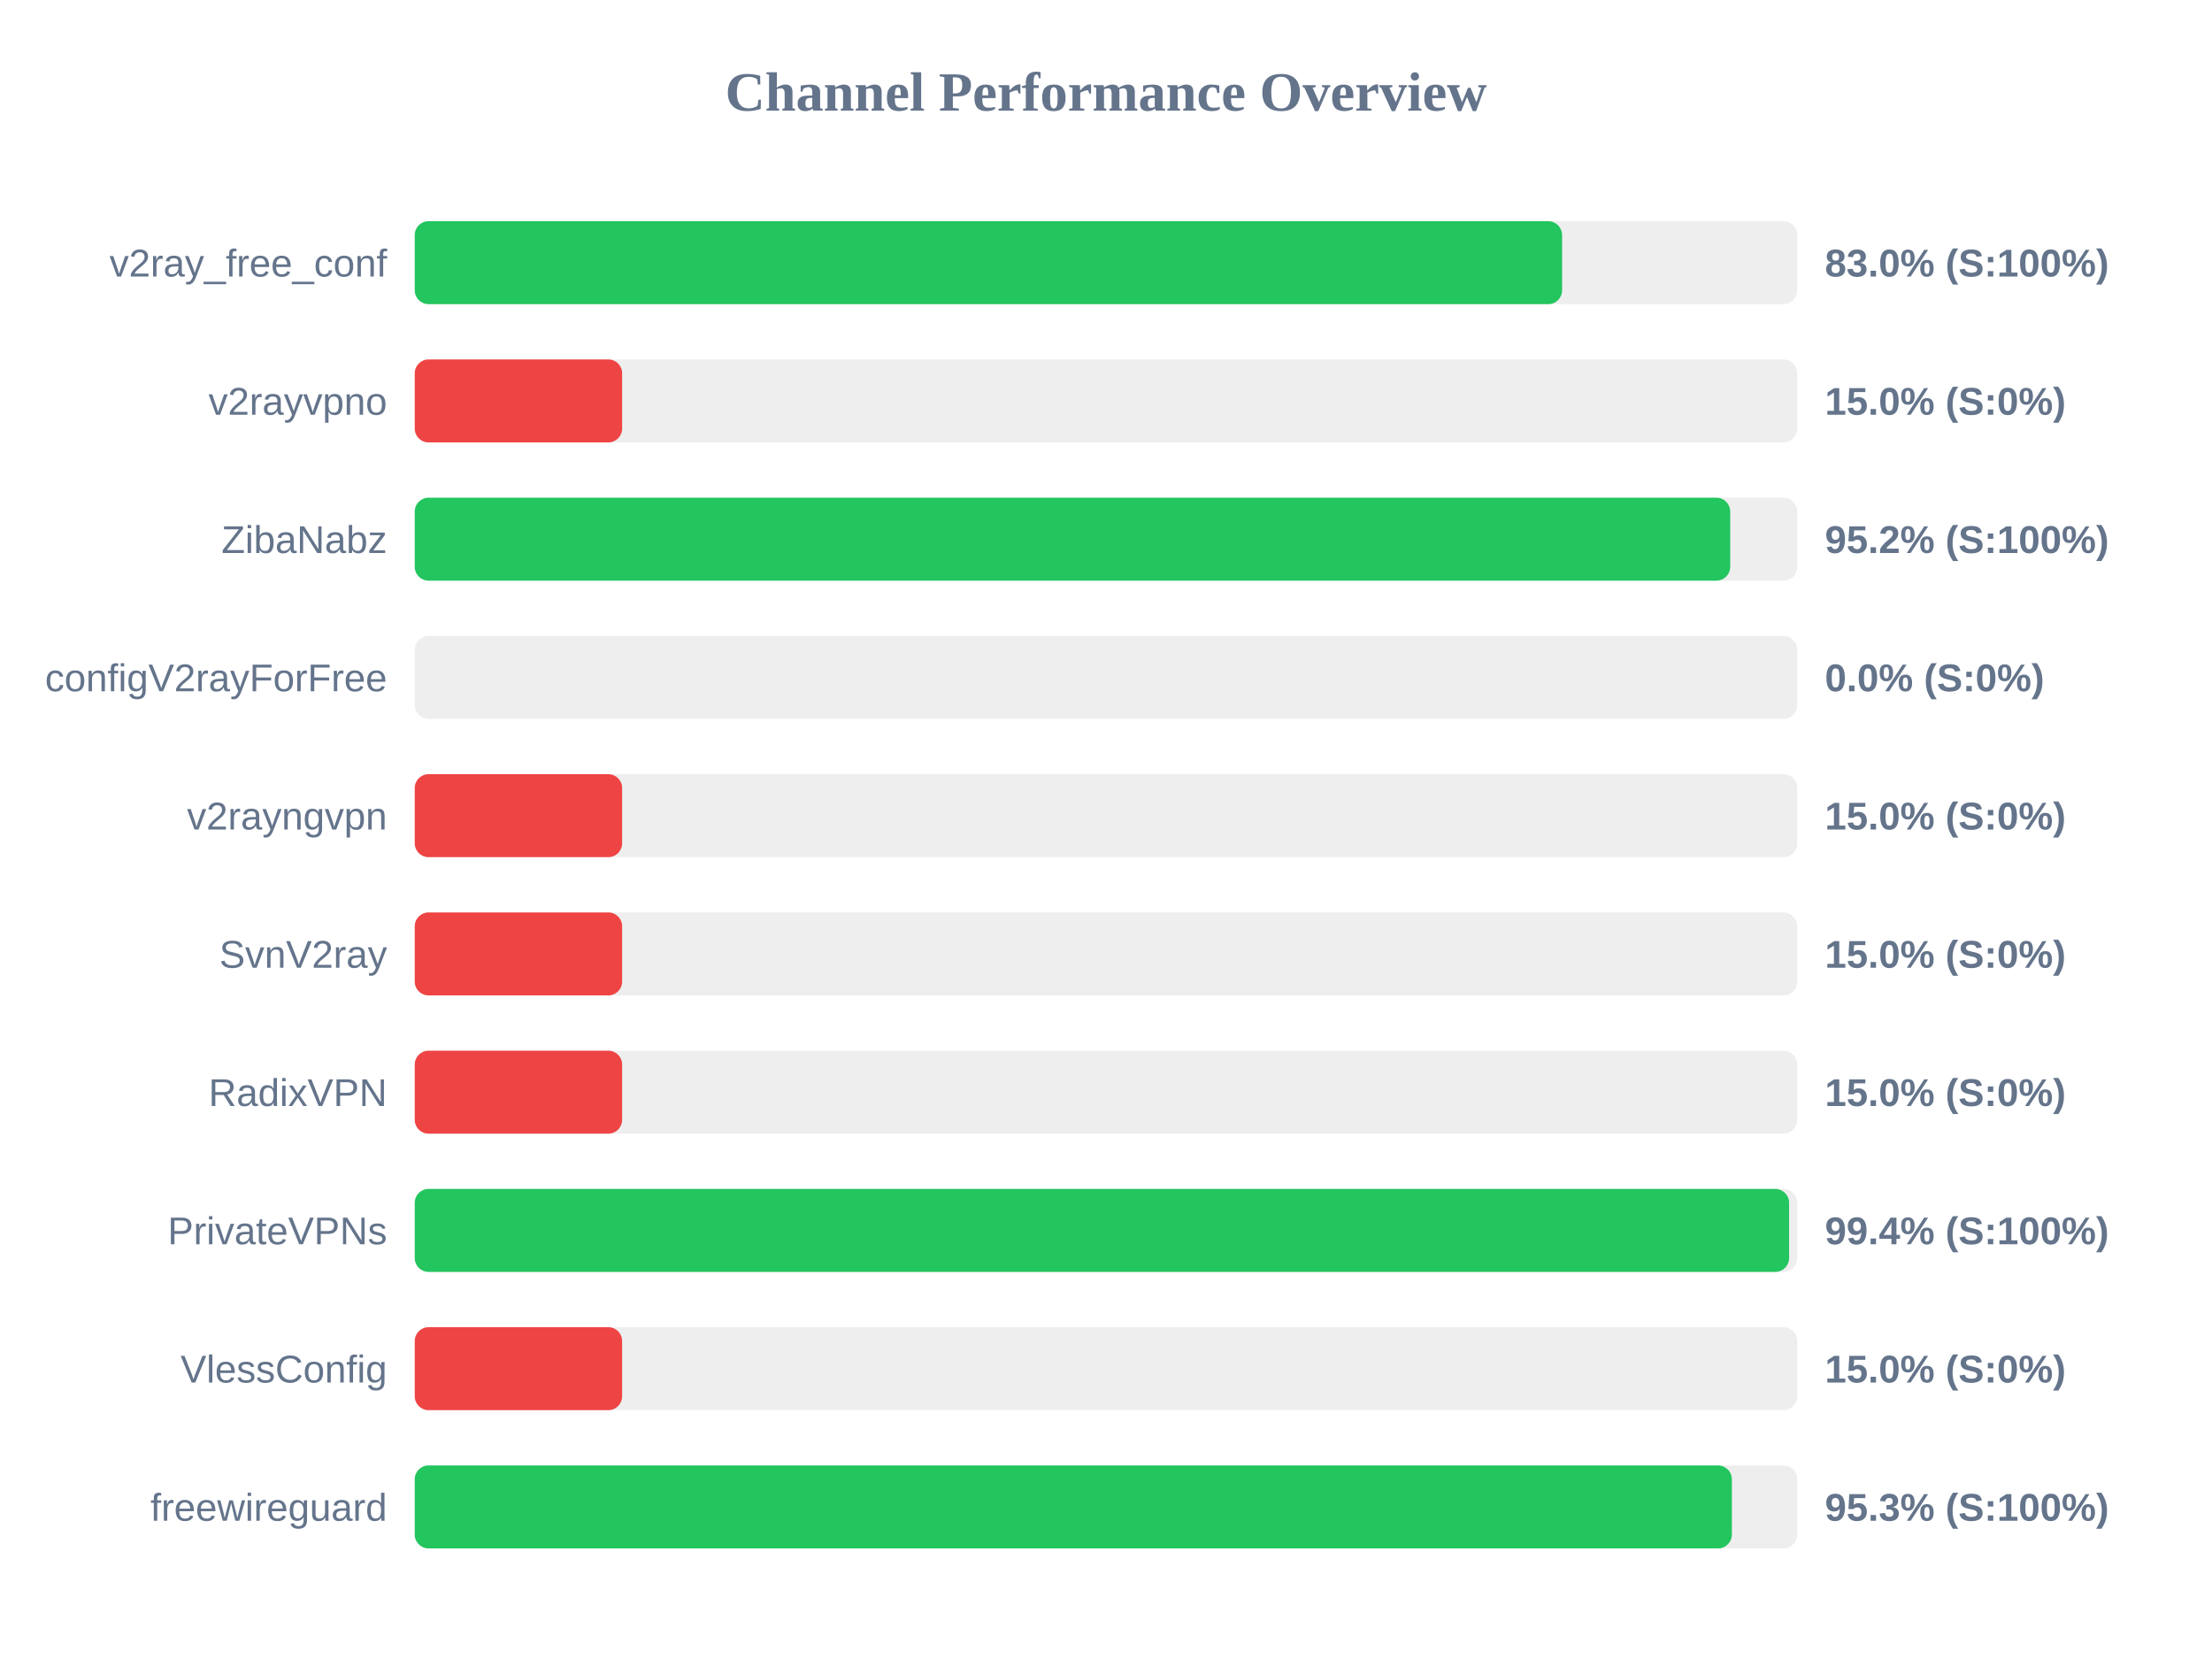
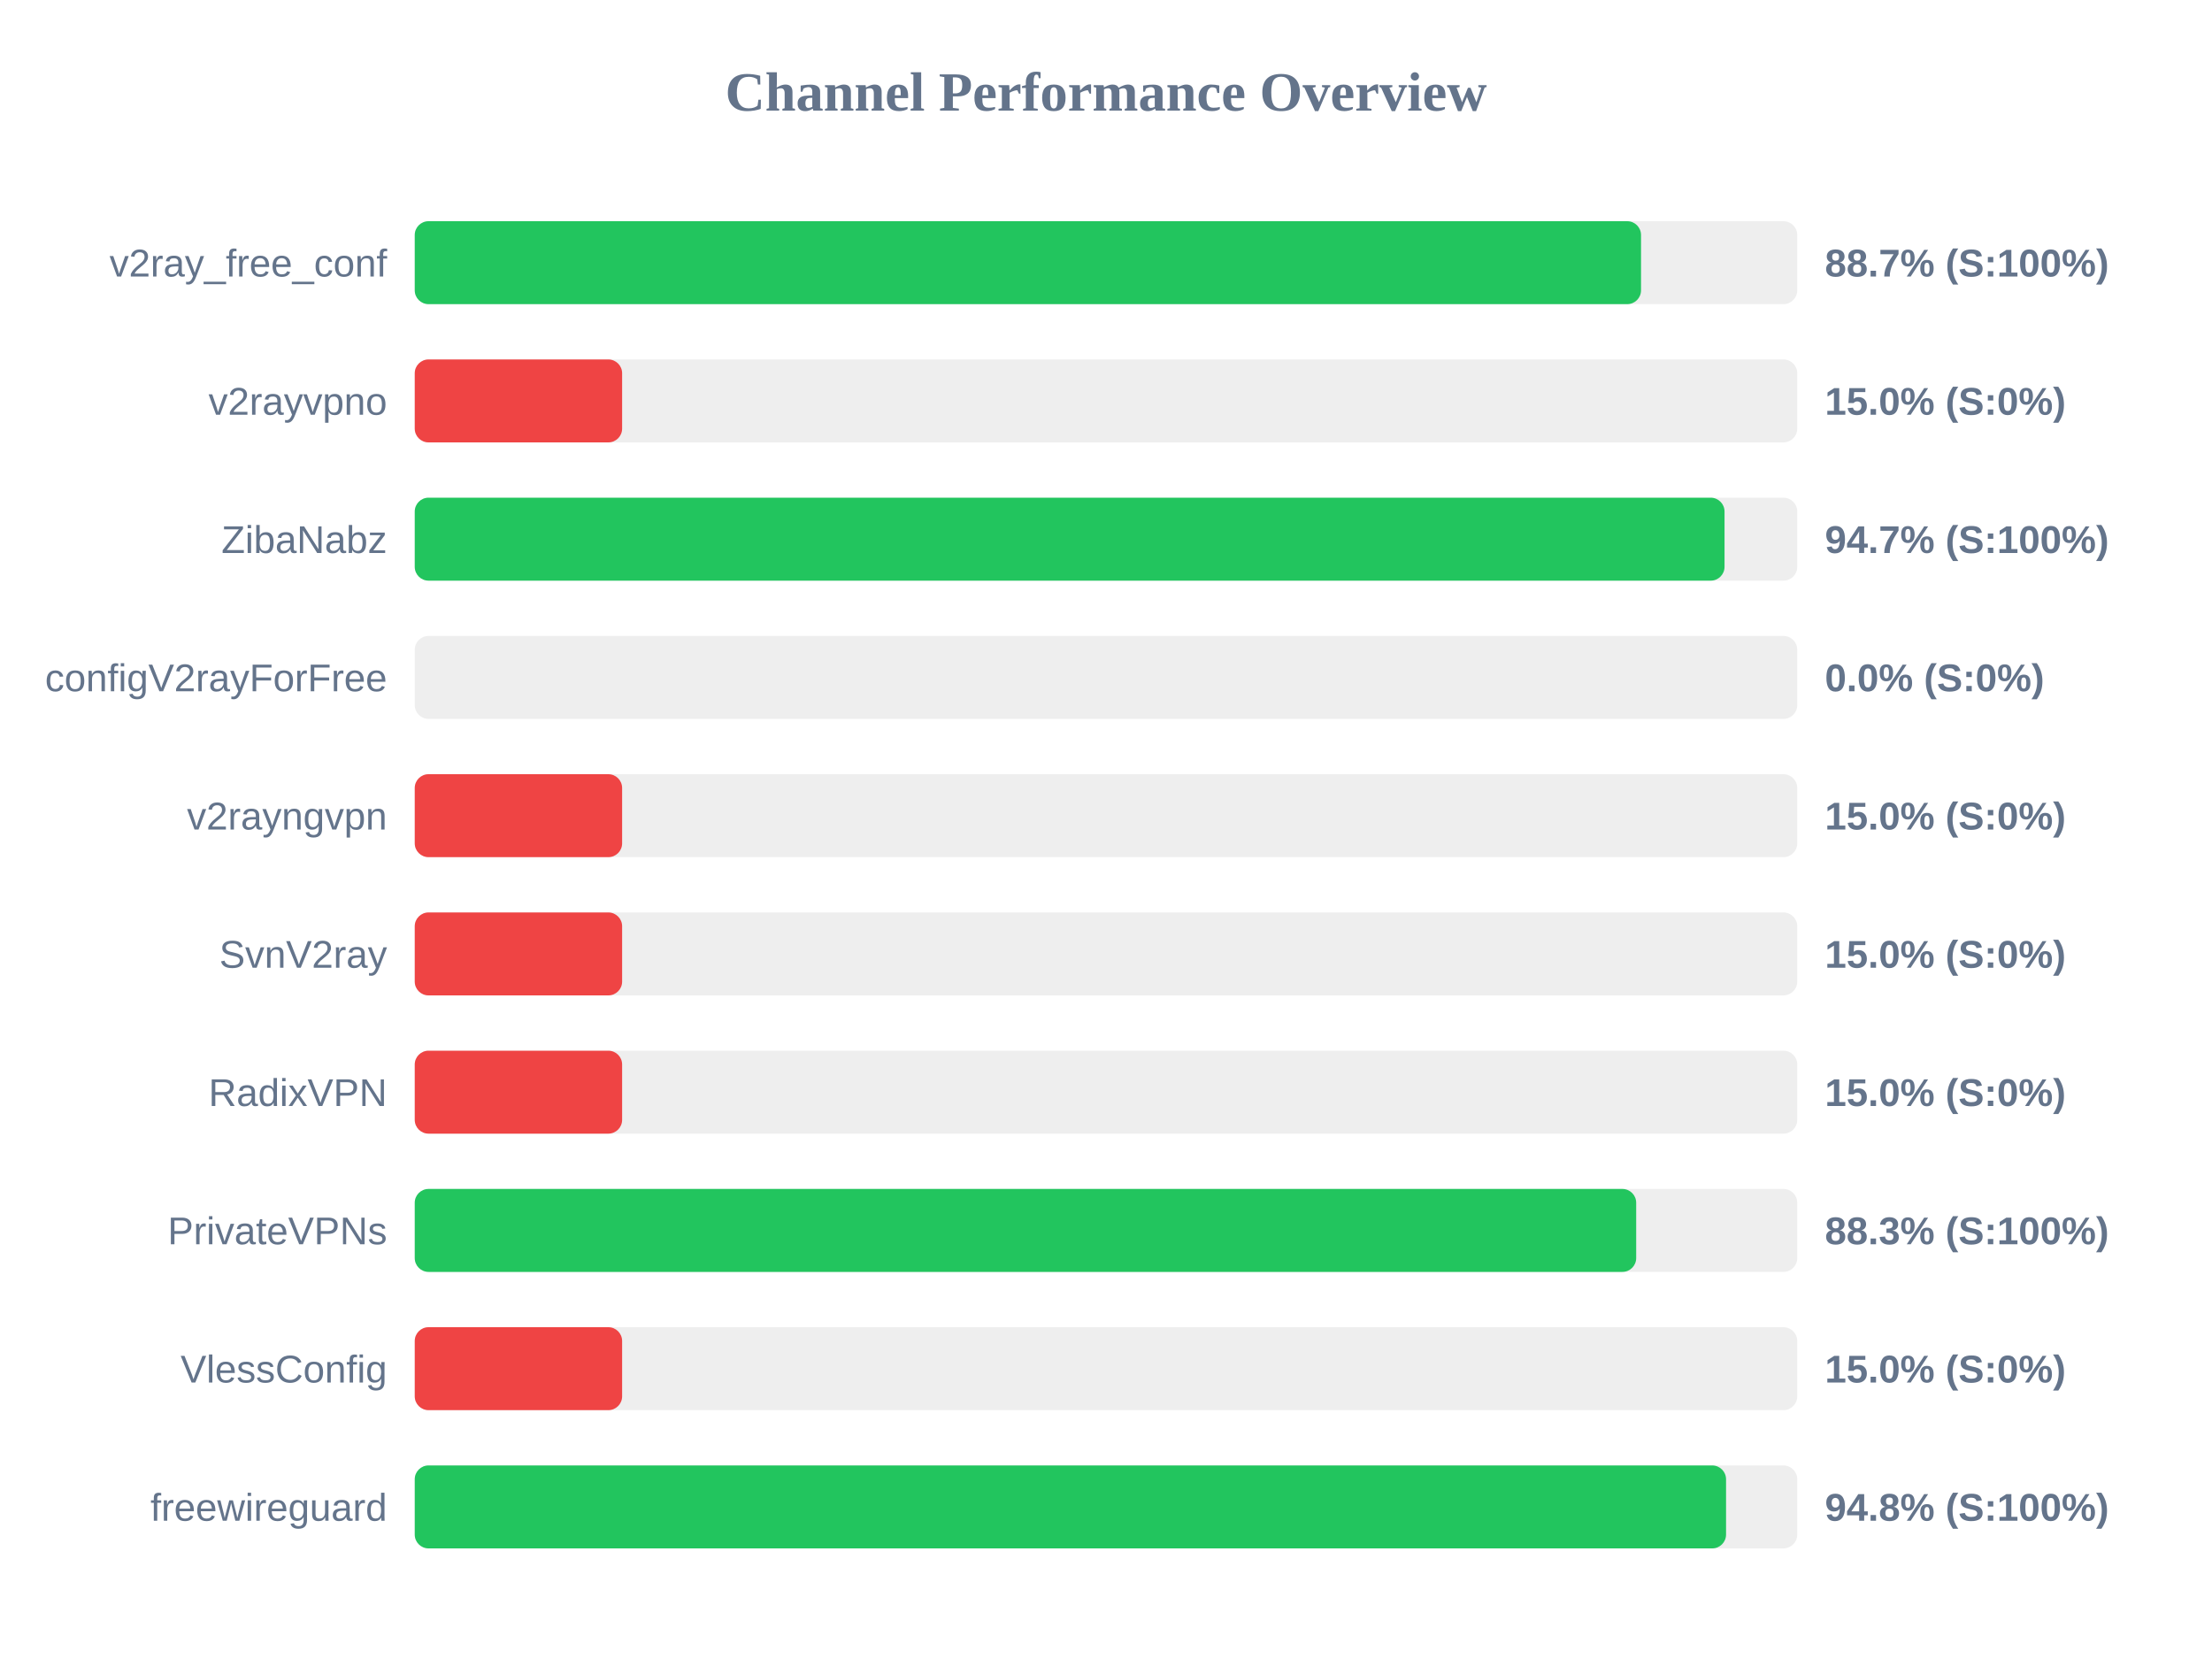
<svg xmlns="http://www.w3.org/2000/svg" width="800" height="600" version="1.1">
  <style>
        .row { font: 14px Arial; fill: #64748b; }
        .score { font: bold 14px Arial; fill: #64748b; }
    </style>
  <text x="400" y="40" text-anchor="middle" font-size="20px" font-weight="bold" fill="#64748b">Channel Performance Overview</text>
  <rect x="150" y="80" width="500" height="30" fill="#eee" rx="5" />
-   <rect x="150" y="80" width="414.95" height="30" fill="#22c55e" rx="5" />
+   <rect x="150" y="80" width="443.5" height="30" fill="#22c55e" rx="5" />
  <text x="140" y="100" text-anchor="end" class="row">v2ray_free_conf</text>
-   <text x="660" y="100" text-anchor="start" class="score">83.0% (S:100%)</text>
+   <text x="660" y="100" text-anchor="start" class="score">88.7% (S:100%)</text>
  <rect x="150" y="130" width="500" height="30" fill="#eee" rx="5" />
  <rect x="150" y="130" width="75.0" height="30" fill="#ef4444" rx="5" />
  <text x="140" y="150" text-anchor="end" class="row">v2rayvpno</text>
  <text x="660" y="150" text-anchor="start" class="score">15.0% (S:0%)</text>
  <rect x="150" y="180" width="500" height="30" fill="#eee" rx="5" />
-   <rect x="150" y="180" width="475.75" height="30" fill="#22c55e" rx="5" />
+   <rect x="150" y="180" width="473.7" height="30" fill="#22c55e" rx="5" />
  <text x="140" y="200" text-anchor="end" class="row">ZibaNabz</text>
-   <text x="660" y="200" text-anchor="start" class="score">95.2% (S:100%)</text>
+   <text x="660" y="200" text-anchor="start" class="score">94.7% (S:100%)</text>
  <rect x="150" y="230" width="500" height="30" fill="#eee" rx="5" />
  <rect x="150" y="230" width="0.0" height="30" fill="#ef4444" rx="5" />
  <text x="140" y="250" text-anchor="end" class="row">configV2rayForFree</text>
  <text x="660" y="250" text-anchor="start" class="score">0.0% (S:0%)</text>
  <rect x="150" y="280" width="500" height="30" fill="#eee" rx="5" />
  <rect x="150" y="280" width="75.0" height="30" fill="#ef4444" rx="5" />
  <text x="140" y="300" text-anchor="end" class="row">v2rayngvpn</text>
  <text x="660" y="300" text-anchor="start" class="score">15.0% (S:0%)</text>
  <rect x="150" y="330" width="500" height="30" fill="#eee" rx="5" />
  <rect x="150" y="330" width="75.0" height="30" fill="#ef4444" rx="5" />
  <text x="140" y="350" text-anchor="end" class="row">SvnV2ray</text>
  <text x="660" y="350" text-anchor="start" class="score">15.0% (S:0%)</text>
  <rect x="150" y="380" width="500" height="30" fill="#eee" rx="5" />
  <rect x="150" y="380" width="75.0" height="30" fill="#ef4444" rx="5" />
  <text x="140" y="400" text-anchor="end" class="row">RadixVPN</text>
  <text x="660" y="400" text-anchor="start" class="score">15.0% (S:0%)</text>
  <rect x="150" y="430" width="500" height="30" fill="#eee" rx="5" />
-   <rect x="150" y="430" width="497.05" height="30" fill="#22c55e" rx="5" />
+   <rect x="150" y="430" width="441.75" height="30" fill="#22c55e" rx="5" />
  <text x="140" y="450" text-anchor="end" class="row">PrivateVPNs</text>
-   <text x="660" y="450" text-anchor="start" class="score">99.4% (S:100%)</text>
+   <text x="660" y="450" text-anchor="start" class="score">88.3% (S:100%)</text>
  <rect x="150" y="480" width="500" height="30" fill="#eee" rx="5" />
  <rect x="150" y="480" width="75.0" height="30" fill="#ef4444" rx="5" />
  <text x="140" y="500" text-anchor="end" class="row">VlessConfig</text>
  <text x="660" y="500" text-anchor="start" class="score">15.0% (S:0%)</text>
  <rect x="150" y="530" width="500" height="30" fill="#eee" rx="5" />
-   <rect x="150" y="530" width="476.35" height="30" fill="#22c55e" rx="5" />
+   <rect x="150" y="530" width="474.25" height="30" fill="#22c55e" rx="5" />
  <text x="140" y="550" text-anchor="end" class="row">freewireguard</text>
-   <text x="660" y="550" text-anchor="start" class="score">95.3% (S:100%)</text>
+   <text x="660" y="550" text-anchor="start" class="score">94.8% (S:100%)</text>
</svg>
